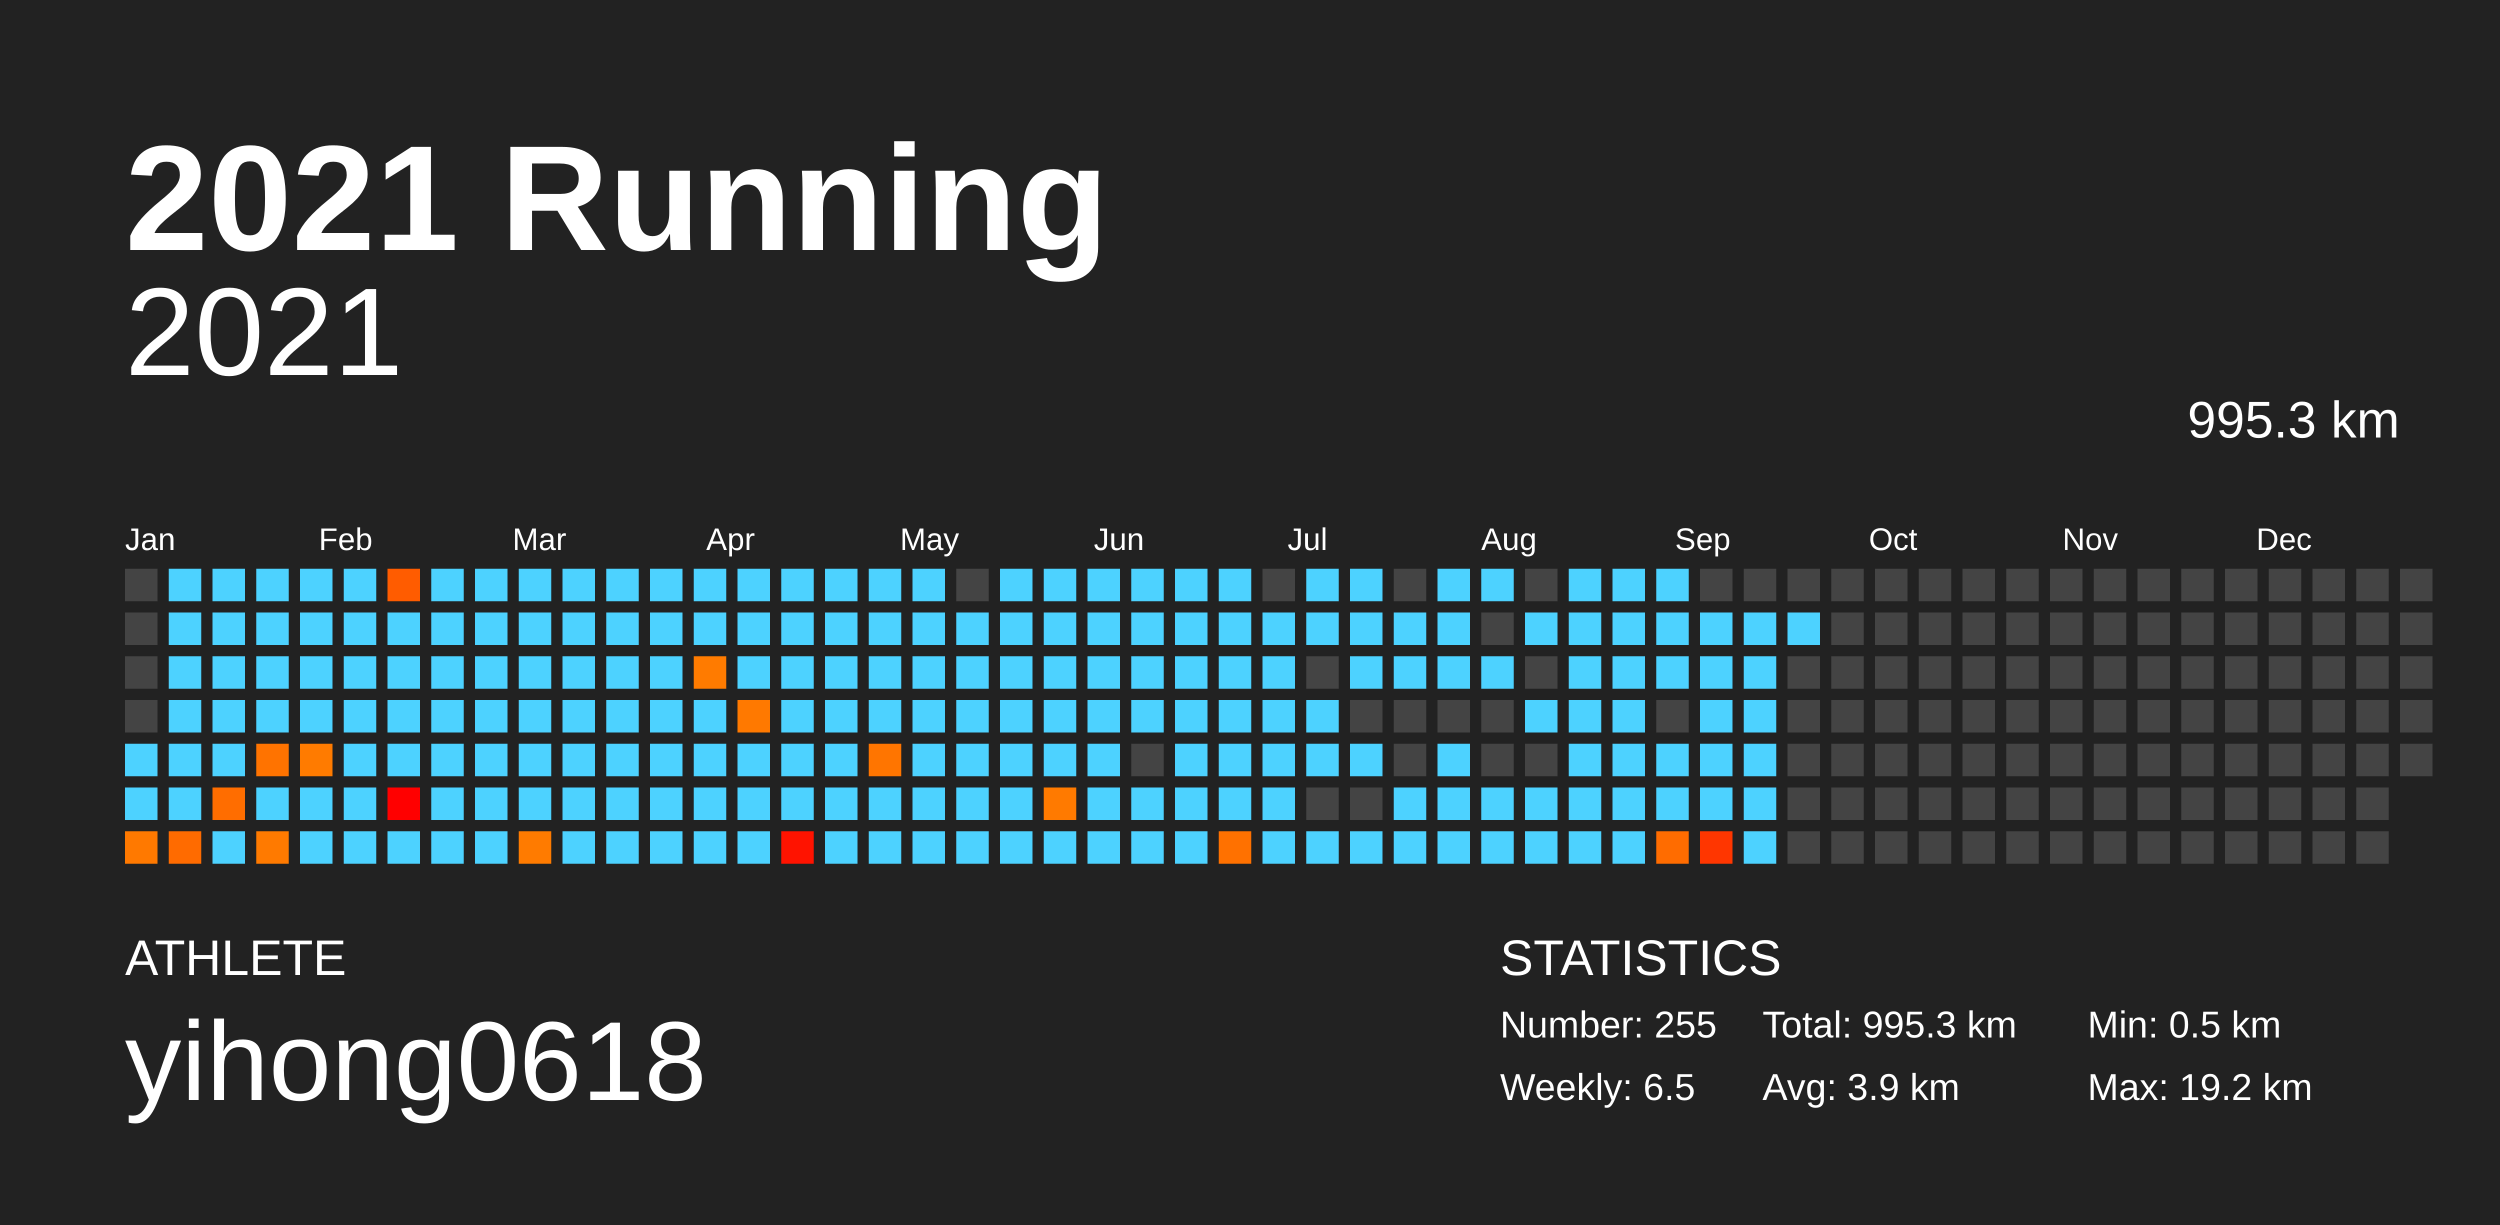
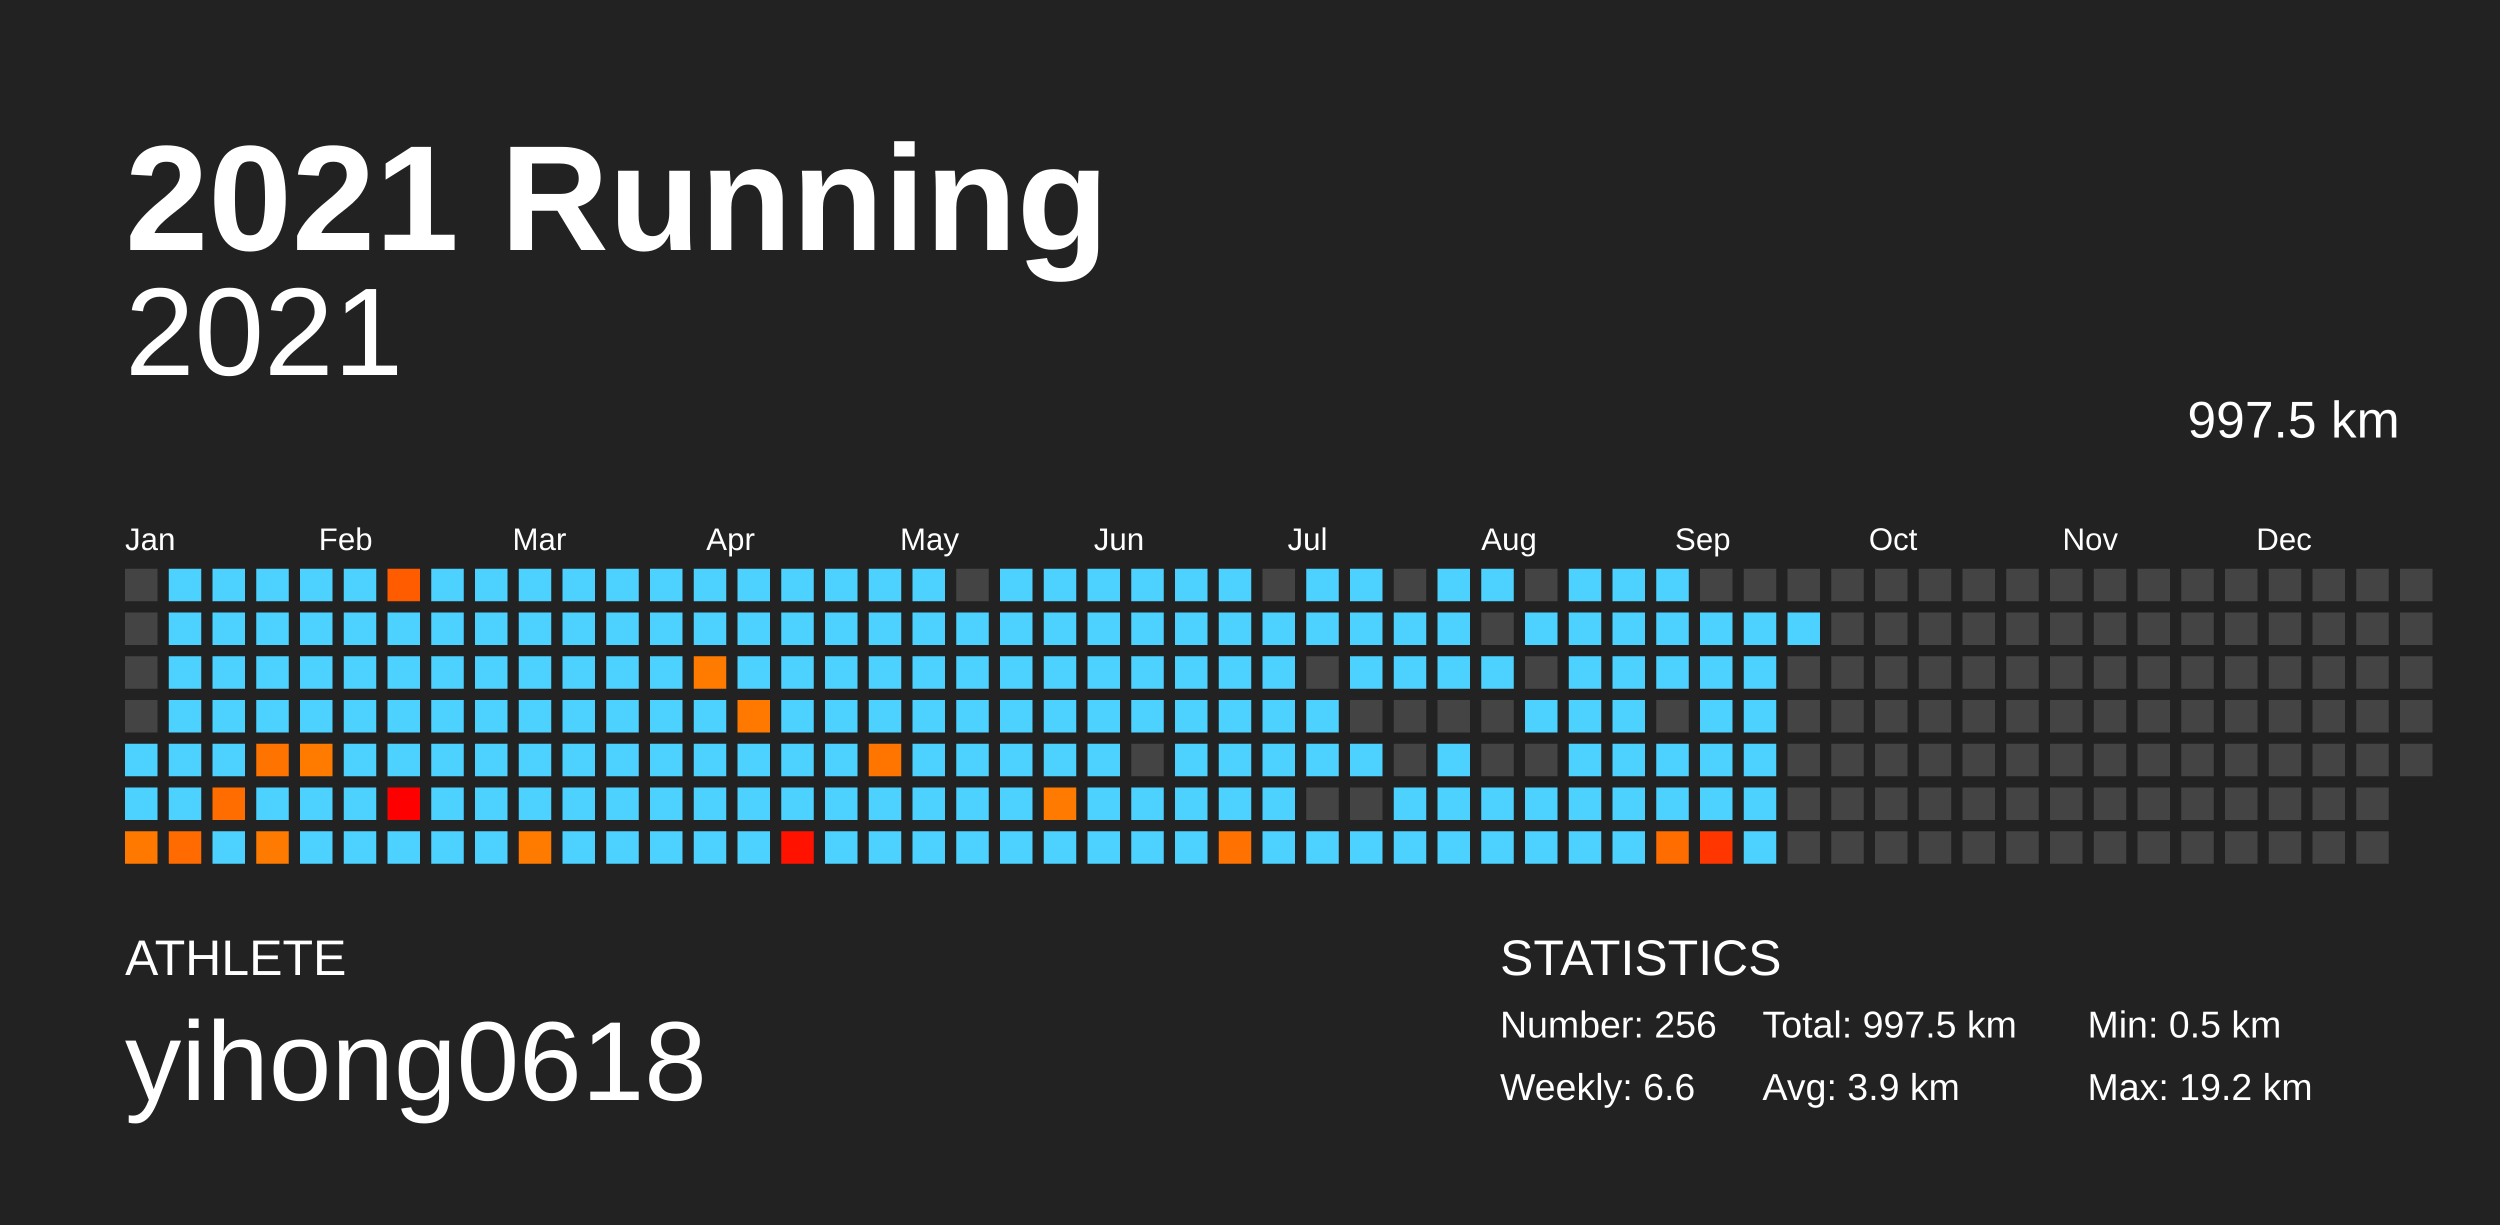
<svg xmlns="http://www.w3.org/2000/svg" baseProfile="full" height="98mm" version="1.1" viewBox="0,0,200,98" width="200mm">
  <defs />
  <rect fill="#222222" height="98" width="200" x="0" y="0" />
  <text fill="#FFFFFF" style="font-size:12px; font-family:Arial; font-weight:bold;" x="10" y="20">2021 Running</text>
  <text fill="#FFFFFF" style="font-size:4px; font-family:Arial" x="10" y="78">ATHLETE</text>
  <text fill="#FFFFFF" style="font-size:9px; font-family:Arial" x="10" y="88">yihong0618</text>
  <text fill="#FFFFFF" style="font-size:4px; font-family:Arial" x="120" y="78">STATISTICS</text>
-   <text fill="#FFFFFF" style="font-size:3px; font-family:Arial" x="120" y="83">Number: 255</text>
-   <text fill="#FFFFFF" style="font-size:3px; font-family:Arial" x="120" y="88">Weekly: 6.5</text>
-   <text fill="#FFFFFF" style="font-size:3px; font-family:Arial" x="141" y="83">Total: 995.3 km</text>
+   <text fill="#FFFFFF" style="font-size:3px; font-family:Arial" x="120" y="83">Number: 256</text>
+   <text fill="#FFFFFF" style="font-size:3px; font-family:Arial" x="120" y="88">Weekly: 6.6</text>
+   <text fill="#FFFFFF" style="font-size:3px; font-family:Arial" x="141" y="83">Total: 997.5 km</text>
  <text fill="#FFFFFF" style="font-size:3px; font-family:Arial" x="141" y="88">Avg: 3.9 km</text>
  <text fill="#FFFFFF" style="font-size:3px; font-family:Arial" x="167" y="83">Min: 0.5 km</text>
  <text fill="#FFFFFF" style="font-size:3px; font-family:Arial" x="167" y="88">Max: 19.2 km</text>
  <text alignment-baseline="hanging" fill="#FFFFFF" style="font-size:10.0px; font-family:Arial;" x="10" y="30">2021</text>
-   <text alignment-baseline="hanging" fill="#FFFFFF" style="font-size:4.125px; font-family:Arial;" x="175" y="35">995.3 km</text>
+   <text alignment-baseline="hanging" fill="#FFFFFF" style="font-size:4.125px; font-family:Arial;" x="175" y="35">997.5 km</text>
  <text fill="#FFFFFF" style="font-size:2.5px; font-family:Arial" x="10.0" y="44">Jan</text>
  <text fill="#FFFFFF" style="font-size:2.5px; font-family:Arial" x="25.5" y="44">Feb</text>
  <text fill="#FFFFFF" style="font-size:2.5px; font-family:Arial" x="41.0" y="44">Mar</text>
  <text fill="#FFFFFF" style="font-size:2.5px; font-family:Arial" x="56.5" y="44">Apr</text>
  <text fill="#FFFFFF" style="font-size:2.5px; font-family:Arial" x="72.0" y="44">May</text>
  <text fill="#FFFFFF" style="font-size:2.5px; font-family:Arial" x="87.5" y="44">Jun</text>
  <text fill="#FFFFFF" style="font-size:2.5px; font-family:Arial" x="103.0" y="44">Jul</text>
  <text fill="#FFFFFF" style="font-size:2.5px; font-family:Arial" x="118.5" y="44">Aug</text>
  <text fill="#FFFFFF" style="font-size:2.5px; font-family:Arial" x="134.0" y="44">Sep</text>
  <text fill="#FFFFFF" style="font-size:2.5px; font-family:Arial" x="149.5" y="44">Oct</text>
  <text fill="#FFFFFF" style="font-size:2.5px; font-family:Arial" x="165.0" y="44">Nov</text>
  <text fill="#FFFFFF" style="font-size:2.5px; font-family:Arial" x="180.5" y="44">Dec</text>
  <rect fill="#444444" height="2.6" width="2.6" x="10.0" y="45.5" />
  <rect fill="#444444" height="2.6" width="2.6" x="10.0" y="49.0" />
  <rect fill="#444444" height="2.6" width="2.6" x="10.0" y="52.5" />
  <rect fill="#444444" height="2.6" width="2.6" x="10.0" y="56.0" />
  <rect fill="#4dd2ff" height="2.6" width="2.6" x="10.0" y="59.5" />
  <rect fill="#4dd2ff" height="2.6" width="2.6" x="10.0" y="63.0" />
  <rect fill="#ff7900" height="2.6" width="2.6" x="10.0" y="66.5" />
  <rect fill="#4dd2ff" height="2.6" width="2.6" x="13.5" y="45.5" />
  <rect fill="#4dd2ff" height="2.6" width="2.6" x="13.5" y="49.0" />
  <rect fill="#4dd2ff" height="2.6" width="2.6" x="13.5" y="52.5" />
  <rect fill="#4dd2ff" height="2.6" width="2.6" x="13.5" y="56.0" />
  <rect fill="#4dd2ff" height="2.6" width="2.6" x="13.5" y="59.5" />
  <rect fill="#4dd2ff" height="2.6" width="2.6" x="13.5" y="63.0" />
  <rect fill="#ff6b00" height="2.6" width="2.6" x="13.5" y="66.5" />
  <rect fill="#4dd2ff" height="2.6" width="2.6" x="17.0" y="45.5" />
  <rect fill="#4dd2ff" height="2.6" width="2.6" x="17.0" y="49.0" />
  <rect fill="#4dd2ff" height="2.6" width="2.6" x="17.0" y="52.5" />
  <rect fill="#4dd2ff" height="2.6" width="2.6" x="17.0" y="56.0" />
  <rect fill="#4dd2ff" height="2.6" width="2.6" x="17.0" y="59.5" />
  <rect fill="#ff6d00" height="2.6" width="2.6" x="17.0" y="63.0" />
  <rect fill="#4dd2ff" height="2.6" width="2.6" x="17.0" y="66.5" />
  <rect fill="#4dd2ff" height="2.6" width="2.6" x="20.5" y="45.5" />
  <rect fill="#4dd2ff" height="2.6" width="2.6" x="20.5" y="49.0" />
  <rect fill="#4dd2ff" height="2.6" width="2.6" x="20.5" y="52.5" />
  <rect fill="#4dd2ff" height="2.6" width="2.6" x="20.5" y="56.0" />
  <rect fill="#ff7300" height="2.6" width="2.6" x="20.5" y="59.5" />
  <rect fill="#4dd2ff" height="2.6" width="2.6" x="20.5" y="63.0" />
  <rect fill="#ff7a00" height="2.6" width="2.6" x="20.5" y="66.5" />
  <rect fill="#4dd2ff" height="2.6" width="2.6" x="24.0" y="45.5" />
  <rect fill="#4dd2ff" height="2.6" width="2.6" x="24.0" y="49.0" />
  <rect fill="#4dd2ff" height="2.6" width="2.6" x="24.0" y="52.5" />
  <rect fill="#4dd2ff" height="2.6" width="2.6" x="24.0" y="56.0" />
  <rect fill="#ff7b00" height="2.6" width="2.6" x="24.0" y="59.5" />
  <rect fill="#4dd2ff" height="2.6" width="2.6" x="24.0" y="63.0" />
  <rect fill="#4dd2ff" height="2.6" width="2.6" x="24.0" y="66.5" />
  <rect fill="#4dd2ff" height="2.6" width="2.6" x="27.5" y="45.5" />
  <rect fill="#4dd2ff" height="2.6" width="2.6" x="27.5" y="49.0" />
  <rect fill="#4dd2ff" height="2.6" width="2.6" x="27.5" y="52.5" />
  <rect fill="#4dd2ff" height="2.6" width="2.6" x="27.5" y="56.0" />
  <rect fill="#4dd2ff" height="2.6" width="2.6" x="27.5" y="59.5" />
  <rect fill="#4dd2ff" height="2.6" width="2.6" x="27.5" y="63.0" />
  <rect fill="#4dd2ff" height="2.6" width="2.6" x="27.5" y="66.5" />
  <rect fill="#ff5c00" height="2.6" width="2.6" x="31.0" y="45.5" />
  <rect fill="#4dd2ff" height="2.6" width="2.6" x="31.0" y="49.0" />
  <rect fill="#4dd2ff" height="2.6" width="2.6" x="31.0" y="52.5" />
  <rect fill="#4dd2ff" height="2.6" width="2.6" x="31.0" y="56.0" />
  <rect fill="#4dd2ff" height="2.6" width="2.6" x="31.0" y="59.5" />
  <rect fill="#ff0000" height="2.6" width="2.6" x="31.0" y="63.0" />
  <rect fill="#4dd2ff" height="2.6" width="2.6" x="31.0" y="66.5" />
  <rect fill="#4dd2ff" height="2.6" width="2.6" x="34.5" y="45.5" />
  <rect fill="#4dd2ff" height="2.6" width="2.6" x="34.5" y="49.0" />
  <rect fill="#4dd2ff" height="2.6" width="2.6" x="34.5" y="52.5" />
  <rect fill="#4dd2ff" height="2.6" width="2.6" x="34.5" y="56.0" />
  <rect fill="#4dd2ff" height="2.6" width="2.6" x="34.5" y="59.5" />
  <rect fill="#4dd2ff" height="2.6" width="2.6" x="34.5" y="63.0" />
  <rect fill="#4dd2ff" height="2.6" width="2.6" x="34.5" y="66.5" />
  <rect fill="#4dd2ff" height="2.6" width="2.6" x="38.0" y="45.5" />
  <rect fill="#4dd2ff" height="2.6" width="2.6" x="38.0" y="49.0" />
  <rect fill="#4dd2ff" height="2.6" width="2.6" x="38.0" y="52.5" />
  <rect fill="#4dd2ff" height="2.6" width="2.6" x="38.0" y="56.0" />
  <rect fill="#4dd2ff" height="2.6" width="2.6" x="38.0" y="59.5" />
  <rect fill="#4dd2ff" height="2.6" width="2.6" x="38.0" y="63.0" />
  <rect fill="#4dd2ff" height="2.6" width="2.6" x="38.0" y="66.5" />
  <rect fill="#4dd2ff" height="2.6" width="2.6" x="41.5" y="45.5" />
  <rect fill="#4dd2ff" height="2.6" width="2.6" x="41.5" y="49.0" />
  <rect fill="#4dd2ff" height="2.6" width="2.6" x="41.5" y="52.5" />
  <rect fill="#4dd2ff" height="2.6" width="2.6" x="41.5" y="56.0" />
  <rect fill="#4dd2ff" height="2.6" width="2.6" x="41.5" y="59.5" />
  <rect fill="#4dd2ff" height="2.6" width="2.6" x="41.5" y="63.0" />
  <rect fill="#ff7b00" height="2.6" width="2.6" x="41.5" y="66.5" />
  <rect fill="#4dd2ff" height="2.6" width="2.6" x="45.0" y="45.5" />
  <rect fill="#4dd2ff" height="2.6" width="2.6" x="45.0" y="49.0" />
  <rect fill="#4dd2ff" height="2.6" width="2.6" x="45.0" y="52.5" />
  <rect fill="#4dd2ff" height="2.6" width="2.6" x="45.0" y="56.0" />
  <rect fill="#4dd2ff" height="2.6" width="2.6" x="45.0" y="59.5" />
  <rect fill="#4dd2ff" height="2.6" width="2.6" x="45.0" y="63.0" />
  <rect fill="#4dd2ff" height="2.6" width="2.6" x="45.0" y="66.5" />
  <rect fill="#4dd2ff" height="2.6" width="2.6" x="48.5" y="45.5" />
  <rect fill="#4dd2ff" height="2.6" width="2.6" x="48.5" y="49.0" />
  <rect fill="#4dd2ff" height="2.6" width="2.6" x="48.5" y="52.5" />
  <rect fill="#4dd2ff" height="2.6" width="2.6" x="48.5" y="56.0" />
  <rect fill="#4dd2ff" height="2.6" width="2.6" x="48.5" y="59.5" />
  <rect fill="#4dd2ff" height="2.6" width="2.6" x="48.5" y="63.0" />
  <rect fill="#4dd2ff" height="2.6" width="2.6" x="48.5" y="66.5" />
  <rect fill="#4dd2ff" height="2.6" width="2.6" x="52.0" y="45.5" />
  <rect fill="#4dd2ff" height="2.6" width="2.6" x="52.0" y="49.0" />
  <rect fill="#4dd2ff" height="2.6" width="2.6" x="52.0" y="52.5" />
  <rect fill="#4dd2ff" height="2.6" width="2.6" x="52.0" y="56.0" />
  <rect fill="#4dd2ff" height="2.6" width="2.6" x="52.0" y="59.5" />
  <rect fill="#4dd2ff" height="2.6" width="2.6" x="52.0" y="63.0" />
  <rect fill="#4dd2ff" height="2.6" width="2.6" x="52.0" y="66.5" />
  <rect fill="#4dd2ff" height="2.6" width="2.6" x="55.5" y="45.5" />
  <rect fill="#4dd2ff" height="2.6" width="2.6" x="55.5" y="49.0" />
  <rect fill="#ff7b00" height="2.6" width="2.6" x="55.5" y="52.5" />
  <rect fill="#4dd2ff" height="2.6" width="2.6" x="55.5" y="56.0" />
  <rect fill="#4dd2ff" height="2.6" width="2.6" x="55.5" y="59.5" />
  <rect fill="#4dd2ff" height="2.6" width="2.6" x="55.5" y="63.0" />
  <rect fill="#4dd2ff" height="2.6" width="2.6" x="55.5" y="66.5" />
  <rect fill="#4dd2ff" height="2.6" width="2.6" x="59.0" y="45.5" />
  <rect fill="#4dd2ff" height="2.6" width="2.6" x="59.0" y="49.0" />
  <rect fill="#4dd2ff" height="2.6" width="2.6" x="59.0" y="52.5" />
  <rect fill="#ff7900" height="2.6" width="2.6" x="59.0" y="56.0" />
  <rect fill="#4dd2ff" height="2.6" width="2.6" x="59.0" y="59.5" />
  <rect fill="#4dd2ff" height="2.6" width="2.6" x="59.0" y="63.0" />
  <rect fill="#4dd2ff" height="2.6" width="2.6" x="59.0" y="66.5" />
  <rect fill="#4dd2ff" height="2.6" width="2.6" x="62.5" y="45.5" />
  <rect fill="#4dd2ff" height="2.6" width="2.6" x="62.5" y="49.0" />
  <rect fill="#4dd2ff" height="2.6" width="2.6" x="62.5" y="52.5" />
  <rect fill="#4dd2ff" height="2.6" width="2.6" x="62.5" y="56.0" />
  <rect fill="#4dd2ff" height="2.6" width="2.6" x="62.5" y="59.5" />
  <rect fill="#4dd2ff" height="2.6" width="2.6" x="62.5" y="63.0" />
  <rect fill="#ff1300" height="2.6" width="2.6" x="62.5" y="66.5" />
  <rect fill="#4dd2ff" height="2.6" width="2.6" x="66.0" y="45.5" />
  <rect fill="#4dd2ff" height="2.6" width="2.6" x="66.0" y="49.0" />
  <rect fill="#4dd2ff" height="2.6" width="2.6" x="66.0" y="52.5" />
  <rect fill="#4dd2ff" height="2.6" width="2.6" x="66.0" y="56.0" />
  <rect fill="#4dd2ff" height="2.6" width="2.6" x="66.0" y="59.5" />
  <rect fill="#4dd2ff" height="2.6" width="2.6" x="66.0" y="63.0" />
  <rect fill="#4dd2ff" height="2.6" width="2.6" x="66.0" y="66.5" />
  <rect fill="#4dd2ff" height="2.6" width="2.6" x="69.5" y="45.5" />
  <rect fill="#4dd2ff" height="2.6" width="2.6" x="69.5" y="49.0" />
  <rect fill="#4dd2ff" height="2.6" width="2.6" x="69.5" y="52.5" />
  <rect fill="#4dd2ff" height="2.6" width="2.6" x="69.5" y="56.0" />
  <rect fill="#ff7500" height="2.6" width="2.6" x="69.5" y="59.5" />
  <rect fill="#4dd2ff" height="2.6" width="2.6" x="69.5" y="63.0" />
  <rect fill="#4dd2ff" height="2.6" width="2.6" x="69.5" y="66.5" />
  <rect fill="#4dd2ff" height="2.6" width="2.6" x="73.0" y="45.5" />
  <rect fill="#4dd2ff" height="2.6" width="2.6" x="73.0" y="49.0" />
  <rect fill="#4dd2ff" height="2.6" width="2.6" x="73.0" y="52.5" />
  <rect fill="#4dd2ff" height="2.6" width="2.6" x="73.0" y="56.0" />
  <rect fill="#4dd2ff" height="2.6" width="2.6" x="73.0" y="59.5" />
  <rect fill="#4dd2ff" height="2.6" width="2.6" x="73.0" y="63.0" />
  <rect fill="#4dd2ff" height="2.6" width="2.6" x="73.0" y="66.5" />
  <rect fill="#444444" height="2.6" width="2.6" x="76.5" y="45.5" />
  <rect fill="#4dd2ff" height="2.6" width="2.6" x="76.5" y="49.0" />
  <rect fill="#4dd2ff" height="2.6" width="2.6" x="76.5" y="52.5" />
  <rect fill="#4dd2ff" height="2.6" width="2.6" x="76.5" y="56.0" />
  <rect fill="#4dd2ff" height="2.6" width="2.6" x="76.5" y="59.5" />
  <rect fill="#4dd2ff" height="2.6" width="2.6" x="76.5" y="63.0" />
  <rect fill="#4dd2ff" height="2.6" width="2.6" x="76.5" y="66.5" />
  <rect fill="#4dd2ff" height="2.6" width="2.6" x="80.0" y="45.5" />
  <rect fill="#4dd2ff" height="2.6" width="2.6" x="80.0" y="49.0" />
  <rect fill="#4dd2ff" height="2.6" width="2.6" x="80.0" y="52.5" />
  <rect fill="#4dd2ff" height="2.6" width="2.6" x="80.0" y="56.0" />
  <rect fill="#4dd2ff" height="2.6" width="2.6" x="80.0" y="59.5" />
  <rect fill="#4dd2ff" height="2.6" width="2.6" x="80.0" y="63.0" />
  <rect fill="#4dd2ff" height="2.6" width="2.6" x="80.0" y="66.5" />
  <rect fill="#4dd2ff" height="2.6" width="2.6" x="83.5" y="45.5" />
  <rect fill="#4dd2ff" height="2.6" width="2.6" x="83.5" y="49.0" />
  <rect fill="#4dd2ff" height="2.6" width="2.6" x="83.5" y="52.5" />
  <rect fill="#4dd2ff" height="2.6" width="2.6" x="83.5" y="56.0" />
  <rect fill="#4dd2ff" height="2.6" width="2.6" x="83.5" y="59.5" />
  <rect fill="#ff7a00" height="2.6" width="2.6" x="83.5" y="63.0" />
  <rect fill="#4dd2ff" height="2.6" width="2.6" x="83.5" y="66.5" />
  <rect fill="#4dd2ff" height="2.6" width="2.6" x="87.0" y="45.5" />
  <rect fill="#4dd2ff" height="2.6" width="2.6" x="87.0" y="49.0" />
  <rect fill="#4dd2ff" height="2.6" width="2.6" x="87.0" y="52.5" />
  <rect fill="#4dd2ff" height="2.6" width="2.6" x="87.0" y="56.0" />
  <rect fill="#4dd2ff" height="2.6" width="2.6" x="87.0" y="59.5" />
  <rect fill="#4dd2ff" height="2.6" width="2.6" x="87.0" y="63.0" />
  <rect fill="#4dd2ff" height="2.6" width="2.6" x="87.0" y="66.5" />
  <rect fill="#4dd2ff" height="2.6" width="2.6" x="90.5" y="45.5" />
  <rect fill="#4dd2ff" height="2.6" width="2.6" x="90.5" y="49.0" />
  <rect fill="#4dd2ff" height="2.6" width="2.6" x="90.5" y="52.5" />
  <rect fill="#4dd2ff" height="2.6" width="2.6" x="90.5" y="56.0" />
  <rect fill="#444444" height="2.6" width="2.6" x="90.5" y="59.5" />
  <rect fill="#4dd2ff" height="2.6" width="2.6" x="90.5" y="63.0" />
  <rect fill="#4dd2ff" height="2.6" width="2.6" x="90.5" y="66.5" />
  <rect fill="#4dd2ff" height="2.6" width="2.6" x="94.0" y="45.5" />
  <rect fill="#4dd2ff" height="2.6" width="2.6" x="94.0" y="49.0" />
  <rect fill="#4dd2ff" height="2.6" width="2.6" x="94.0" y="52.5" />
  <rect fill="#4dd2ff" height="2.6" width="2.6" x="94.0" y="56.0" />
  <rect fill="#4dd2ff" height="2.6" width="2.6" x="94.0" y="59.5" />
  <rect fill="#4dd2ff" height="2.6" width="2.6" x="94.0" y="63.0" />
  <rect fill="#4dd2ff" height="2.6" width="2.6" x="94.0" y="66.5" />
  <rect fill="#4dd2ff" height="2.6" width="2.6" x="97.5" y="45.5" />
  <rect fill="#4dd2ff" height="2.6" width="2.6" x="97.5" y="49.0" />
  <rect fill="#4dd2ff" height="2.6" width="2.6" x="97.5" y="52.5" />
  <rect fill="#4dd2ff" height="2.6" width="2.6" x="97.5" y="56.0" />
  <rect fill="#4dd2ff" height="2.6" width="2.6" x="97.5" y="59.5" />
  <rect fill="#4dd2ff" height="2.6" width="2.6" x="97.5" y="63.0" />
  <rect fill="#ff7100" height="2.6" width="2.6" x="97.5" y="66.5" />
  <rect fill="#444444" height="2.6" width="2.6" x="101.0" y="45.5" />
  <rect fill="#4dd2ff" height="2.6" width="2.6" x="101.0" y="49.0" />
  <rect fill="#4dd2ff" height="2.6" width="2.6" x="101.0" y="52.5" />
  <rect fill="#4dd2ff" height="2.6" width="2.6" x="101.0" y="56.0" />
  <rect fill="#4dd2ff" height="2.6" width="2.6" x="101.0" y="59.5" />
  <rect fill="#4dd2ff" height="2.6" width="2.6" x="101.0" y="63.0" />
  <rect fill="#4dd2ff" height="2.6" width="2.6" x="101.0" y="66.5" />
  <rect fill="#4dd2ff" height="2.6" width="2.6" x="104.5" y="45.5" />
  <rect fill="#4dd2ff" height="2.6" width="2.6" x="104.5" y="49.0" />
  <rect fill="#444444" height="2.6" width="2.6" x="104.5" y="52.5" />
  <rect fill="#4dd2ff" height="2.6" width="2.6" x="104.5" y="56.0" />
  <rect fill="#4dd2ff" height="2.6" width="2.6" x="104.5" y="59.5" />
  <rect fill="#444444" height="2.6" width="2.6" x="104.5" y="63.0" />
  <rect fill="#4dd2ff" height="2.6" width="2.6" x="104.5" y="66.5" />
  <rect fill="#4dd2ff" height="2.6" width="2.6" x="108.0" y="45.5" />
  <rect fill="#4dd2ff" height="2.6" width="2.6" x="108.0" y="49.0" />
  <rect fill="#4dd2ff" height="2.6" width="2.6" x="108.0" y="52.5" />
  <rect fill="#444444" height="2.6" width="2.6" x="108.0" y="56.0" />
  <rect fill="#4dd2ff" height="2.6" width="2.6" x="108.0" y="59.5" />
  <rect fill="#444444" height="2.6" width="2.6" x="108.0" y="63.0" />
  <rect fill="#4dd2ff" height="2.6" width="2.6" x="108.0" y="66.5" />
  <rect fill="#444444" height="2.6" width="2.6" x="111.5" y="45.5" />
  <rect fill="#4dd2ff" height="2.6" width="2.6" x="111.5" y="49.0" />
  <rect fill="#4dd2ff" height="2.6" width="2.6" x="111.5" y="52.5" />
  <rect fill="#444444" height="2.6" width="2.6" x="111.5" y="56.0" />
  <rect fill="#444444" height="2.6" width="2.6" x="111.5" y="59.5" />
  <rect fill="#4dd2ff" height="2.6" width="2.6" x="111.5" y="63.0" />
  <rect fill="#4dd2ff" height="2.6" width="2.6" x="111.5" y="66.5" />
  <rect fill="#4dd2ff" height="2.6" width="2.6" x="115.0" y="45.5" />
  <rect fill="#4dd2ff" height="2.6" width="2.6" x="115.0" y="49.0" />
  <rect fill="#4dd2ff" height="2.6" width="2.6" x="115.0" y="52.5" />
  <rect fill="#444444" height="2.6" width="2.6" x="115.0" y="56.0" />
  <rect fill="#4dd2ff" height="2.6" width="2.6" x="115.0" y="59.5" />
  <rect fill="#4dd2ff" height="2.6" width="2.6" x="115.0" y="63.0" />
  <rect fill="#4dd2ff" height="2.6" width="2.6" x="115.0" y="66.5" />
  <rect fill="#4dd2ff" height="2.6" width="2.6" x="118.5" y="45.5" />
  <rect fill="#444444" height="2.6" width="2.6" x="118.5" y="49.0" />
  <rect fill="#4dd2ff" height="2.6" width="2.6" x="118.5" y="52.5" />
  <rect fill="#444444" height="2.6" width="2.6" x="118.5" y="56.0" />
  <rect fill="#444444" height="2.6" width="2.6" x="118.5" y="59.5" />
  <rect fill="#4dd2ff" height="2.6" width="2.6" x="118.5" y="63.0" />
  <rect fill="#4dd2ff" height="2.6" width="2.6" x="118.5" y="66.5" />
  <rect fill="#444444" height="2.6" width="2.6" x="122.0" y="45.5" />
  <rect fill="#4dd2ff" height="2.6" width="2.6" x="122.0" y="49.0" />
  <rect fill="#444444" height="2.6" width="2.6" x="122.0" y="52.5" />
  <rect fill="#4dd2ff" height="2.6" width="2.6" x="122.0" y="56.0" />
  <rect fill="#444444" height="2.6" width="2.6" x="122.0" y="59.5" />
  <rect fill="#4dd2ff" height="2.6" width="2.6" x="122.0" y="63.0" />
  <rect fill="#4dd2ff" height="2.6" width="2.6" x="122.0" y="66.5" />
  <rect fill="#4dd2ff" height="2.6" width="2.6" x="125.5" y="45.5" />
  <rect fill="#4dd2ff" height="2.6" width="2.6" x="125.5" y="49.0" />
  <rect fill="#4dd2ff" height="2.6" width="2.6" x="125.5" y="52.5" />
  <rect fill="#4dd2ff" height="2.6" width="2.6" x="125.5" y="56.0" />
  <rect fill="#4dd2ff" height="2.6" width="2.6" x="125.5" y="59.5" />
  <rect fill="#4dd2ff" height="2.6" width="2.6" x="125.5" y="63.0" />
  <rect fill="#4dd2ff" height="2.6" width="2.6" x="125.5" y="66.5" />
  <rect fill="#4dd2ff" height="2.6" width="2.6" x="129.0" y="45.5" />
  <rect fill="#4dd2ff" height="2.6" width="2.6" x="129.0" y="49.0" />
  <rect fill="#4dd2ff" height="2.6" width="2.6" x="129.0" y="52.5" />
  <rect fill="#4dd2ff" height="2.6" width="2.6" x="129.0" y="56.0" />
  <rect fill="#4dd2ff" height="2.6" width="2.6" x="129.0" y="59.5" />
  <rect fill="#4dd2ff" height="2.6" width="2.6" x="129.0" y="63.0" />
  <rect fill="#4dd2ff" height="2.6" width="2.6" x="129.0" y="66.5" />
  <rect fill="#4dd2ff" height="2.6" width="2.6" x="132.5" y="45.5" />
  <rect fill="#4dd2ff" height="2.6" width="2.6" x="132.5" y="49.0" />
  <rect fill="#4dd2ff" height="2.6" width="2.6" x="132.5" y="52.5" />
  <rect fill="#444444" height="2.6" width="2.6" x="132.5" y="56.0" />
  <rect fill="#4dd2ff" height="2.6" width="2.6" x="132.5" y="59.5" />
  <rect fill="#4dd2ff" height="2.6" width="2.6" x="132.5" y="63.0" />
  <rect fill="#ff6c00" height="2.6" width="2.6" x="132.5" y="66.5" />
  <rect fill="#444444" height="2.6" width="2.6" x="136.0" y="45.5" />
  <rect fill="#4dd2ff" height="2.6" width="2.6" x="136.0" y="49.0" />
  <rect fill="#4dd2ff" height="2.6" width="2.6" x="136.0" y="52.5" />
  <rect fill="#4dd2ff" height="2.6" width="2.6" x="136.0" y="56.0" />
  <rect fill="#4dd2ff" height="2.6" width="2.6" x="136.0" y="59.5" />
  <rect fill="#4dd2ff" height="2.6" width="2.6" x="136.0" y="63.0" />
  <rect fill="#ff3600" height="2.6" width="2.6" x="136.0" y="66.5" />
  <rect fill="#444444" height="2.6" width="2.6" x="139.5" y="45.5" />
  <rect fill="#4dd2ff" height="2.6" width="2.6" x="139.5" y="49.0" />
  <rect fill="#4dd2ff" height="2.6" width="2.6" x="139.5" y="52.5" />
  <rect fill="#4dd2ff" height="2.6" width="2.6" x="139.5" y="56.0" />
  <rect fill="#4dd2ff" height="2.6" width="2.6" x="139.5" y="59.5" />
  <rect fill="#4dd2ff" height="2.6" width="2.6" x="139.5" y="63.0" />
  <rect fill="#4dd2ff" height="2.6" width="2.6" x="139.5" y="66.5" />
  <rect fill="#444444" height="2.6" width="2.6" x="143.0" y="45.5" />
  <rect fill="#4dd2ff" height="2.6" width="2.6" x="143.0" y="49.0" />
  <rect fill="#444444" height="2.6" width="2.6" x="143.0" y="52.5" />
  <rect fill="#444444" height="2.6" width="2.6" x="143.0" y="56.0" />
  <rect fill="#444444" height="2.6" width="2.6" x="143.0" y="59.5" />
  <rect fill="#444444" height="2.6" width="2.6" x="143.0" y="63.0" />
  <rect fill="#444444" height="2.6" width="2.6" x="143.0" y="66.5" />
  <rect fill="#444444" height="2.6" width="2.6" x="146.5" y="45.5" />
  <rect fill="#444444" height="2.6" width="2.6" x="146.5" y="49.0" />
  <rect fill="#444444" height="2.6" width="2.6" x="146.5" y="52.5" />
  <rect fill="#444444" height="2.6" width="2.6" x="146.5" y="56.0" />
  <rect fill="#444444" height="2.6" width="2.6" x="146.5" y="59.5" />
  <rect fill="#444444" height="2.6" width="2.6" x="146.5" y="63.0" />
  <rect fill="#444444" height="2.6" width="2.6" x="146.5" y="66.5" />
  <rect fill="#444444" height="2.6" width="2.6" x="150.0" y="45.5" />
  <rect fill="#444444" height="2.6" width="2.6" x="150.0" y="49.0" />
  <rect fill="#444444" height="2.6" width="2.6" x="150.0" y="52.5" />
  <rect fill="#444444" height="2.6" width="2.6" x="150.0" y="56.0" />
  <rect fill="#444444" height="2.6" width="2.6" x="150.0" y="59.5" />
  <rect fill="#444444" height="2.6" width="2.6" x="150.0" y="63.0" />
  <rect fill="#444444" height="2.6" width="2.6" x="150.0" y="66.5" />
  <rect fill="#444444" height="2.6" width="2.6" x="153.5" y="45.5" />
  <rect fill="#444444" height="2.6" width="2.6" x="153.5" y="49.0" />
  <rect fill="#444444" height="2.6" width="2.6" x="153.5" y="52.5" />
  <rect fill="#444444" height="2.6" width="2.6" x="153.5" y="56.0" />
  <rect fill="#444444" height="2.6" width="2.6" x="153.5" y="59.5" />
  <rect fill="#444444" height="2.6" width="2.6" x="153.5" y="63.0" />
  <rect fill="#444444" height="2.6" width="2.6" x="153.5" y="66.5" />
  <rect fill="#444444" height="2.6" width="2.6" x="157.0" y="45.5" />
  <rect fill="#444444" height="2.6" width="2.6" x="157.0" y="49.0" />
  <rect fill="#444444" height="2.6" width="2.6" x="157.0" y="52.5" />
  <rect fill="#444444" height="2.6" width="2.6" x="157.0" y="56.0" />
  <rect fill="#444444" height="2.6" width="2.6" x="157.0" y="59.5" />
  <rect fill="#444444" height="2.6" width="2.6" x="157.0" y="63.0" />
  <rect fill="#444444" height="2.6" width="2.6" x="157.0" y="66.5" />
  <rect fill="#444444" height="2.6" width="2.6" x="160.5" y="45.5" />
  <rect fill="#444444" height="2.6" width="2.6" x="160.5" y="49.0" />
  <rect fill="#444444" height="2.6" width="2.6" x="160.5" y="52.5" />
  <rect fill="#444444" height="2.6" width="2.6" x="160.5" y="56.0" />
  <rect fill="#444444" height="2.6" width="2.6" x="160.5" y="59.5" />
  <rect fill="#444444" height="2.6" width="2.6" x="160.5" y="63.0" />
  <rect fill="#444444" height="2.6" width="2.6" x="160.5" y="66.5" />
  <rect fill="#444444" height="2.6" width="2.6" x="164.0" y="45.5" />
  <rect fill="#444444" height="2.6" width="2.6" x="164.0" y="49.0" />
  <rect fill="#444444" height="2.6" width="2.6" x="164.0" y="52.5" />
  <rect fill="#444444" height="2.6" width="2.6" x="164.0" y="56.0" />
  <rect fill="#444444" height="2.6" width="2.6" x="164.0" y="59.5" />
  <rect fill="#444444" height="2.6" width="2.6" x="164.0" y="63.0" />
  <rect fill="#444444" height="2.6" width="2.6" x="164.0" y="66.5" />
  <rect fill="#444444" height="2.6" width="2.6" x="167.5" y="45.5" />
  <rect fill="#444444" height="2.6" width="2.6" x="167.5" y="49.0" />
  <rect fill="#444444" height="2.6" width="2.6" x="167.5" y="52.5" />
  <rect fill="#444444" height="2.6" width="2.6" x="167.5" y="56.0" />
  <rect fill="#444444" height="2.6" width="2.6" x="167.5" y="59.5" />
  <rect fill="#444444" height="2.6" width="2.6" x="167.5" y="63.0" />
  <rect fill="#444444" height="2.6" width="2.6" x="167.5" y="66.5" />
  <rect fill="#444444" height="2.6" width="2.6" x="171.0" y="45.5" />
  <rect fill="#444444" height="2.6" width="2.6" x="171.0" y="49.0" />
  <rect fill="#444444" height="2.6" width="2.6" x="171.0" y="52.5" />
  <rect fill="#444444" height="2.6" width="2.6" x="171.0" y="56.0" />
  <rect fill="#444444" height="2.6" width="2.6" x="171.0" y="59.5" />
  <rect fill="#444444" height="2.6" width="2.6" x="171.0" y="63.0" />
  <rect fill="#444444" height="2.6" width="2.6" x="171.0" y="66.5" />
  <rect fill="#444444" height="2.6" width="2.6" x="174.5" y="45.5" />
  <rect fill="#444444" height="2.6" width="2.6" x="174.5" y="49.0" />
  <rect fill="#444444" height="2.6" width="2.6" x="174.5" y="52.5" />
  <rect fill="#444444" height="2.6" width="2.6" x="174.5" y="56.0" />
  <rect fill="#444444" height="2.6" width="2.6" x="174.5" y="59.5" />
  <rect fill="#444444" height="2.6" width="2.6" x="174.5" y="63.0" />
  <rect fill="#444444" height="2.6" width="2.6" x="174.5" y="66.5" />
  <rect fill="#444444" height="2.6" width="2.6" x="178.0" y="45.5" />
  <rect fill="#444444" height="2.6" width="2.6" x="178.0" y="49.0" />
  <rect fill="#444444" height="2.6" width="2.6" x="178.0" y="52.5" />
  <rect fill="#444444" height="2.6" width="2.6" x="178.0" y="56.0" />
  <rect fill="#444444" height="2.6" width="2.6" x="178.0" y="59.5" />
  <rect fill="#444444" height="2.6" width="2.6" x="178.0" y="63.0" />
  <rect fill="#444444" height="2.6" width="2.6" x="178.0" y="66.5" />
  <rect fill="#444444" height="2.6" width="2.6" x="181.5" y="45.5" />
  <rect fill="#444444" height="2.6" width="2.6" x="181.5" y="49.0" />
  <rect fill="#444444" height="2.6" width="2.6" x="181.5" y="52.5" />
  <rect fill="#444444" height="2.6" width="2.6" x="181.5" y="56.0" />
  <rect fill="#444444" height="2.6" width="2.6" x="181.5" y="59.5" />
  <rect fill="#444444" height="2.6" width="2.6" x="181.5" y="63.0" />
  <rect fill="#444444" height="2.6" width="2.6" x="181.5" y="66.5" />
  <rect fill="#444444" height="2.6" width="2.6" x="185.0" y="45.5" />
  <rect fill="#444444" height="2.6" width="2.6" x="185.0" y="49.0" />
  <rect fill="#444444" height="2.6" width="2.6" x="185.0" y="52.5" />
  <rect fill="#444444" height="2.6" width="2.6" x="185.0" y="56.0" />
  <rect fill="#444444" height="2.6" width="2.6" x="185.0" y="59.5" />
  <rect fill="#444444" height="2.6" width="2.6" x="185.0" y="63.0" />
  <rect fill="#444444" height="2.6" width="2.6" x="185.0" y="66.5" />
  <rect fill="#444444" height="2.6" width="2.6" x="188.5" y="45.5" />
  <rect fill="#444444" height="2.6" width="2.6" x="188.5" y="49.0" />
  <rect fill="#444444" height="2.6" width="2.6" x="188.5" y="52.5" />
  <rect fill="#444444" height="2.6" width="2.6" x="188.5" y="56.0" />
  <rect fill="#444444" height="2.6" width="2.6" x="188.5" y="59.5" />
  <rect fill="#444444" height="2.6" width="2.6" x="188.5" y="63.0" />
  <rect fill="#444444" height="2.6" width="2.6" x="188.5" y="66.5" />
  <rect fill="#444444" height="2.6" width="2.6" x="192.0" y="45.5" />
  <rect fill="#444444" height="2.6" width="2.6" x="192.0" y="49.0" />
  <rect fill="#444444" height="2.6" width="2.6" x="192.0" y="52.5" />
  <rect fill="#444444" height="2.6" width="2.6" x="192.0" y="56.0" />
  <rect fill="#444444" height="2.6" width="2.6" x="192.0" y="59.5" />
</svg>
